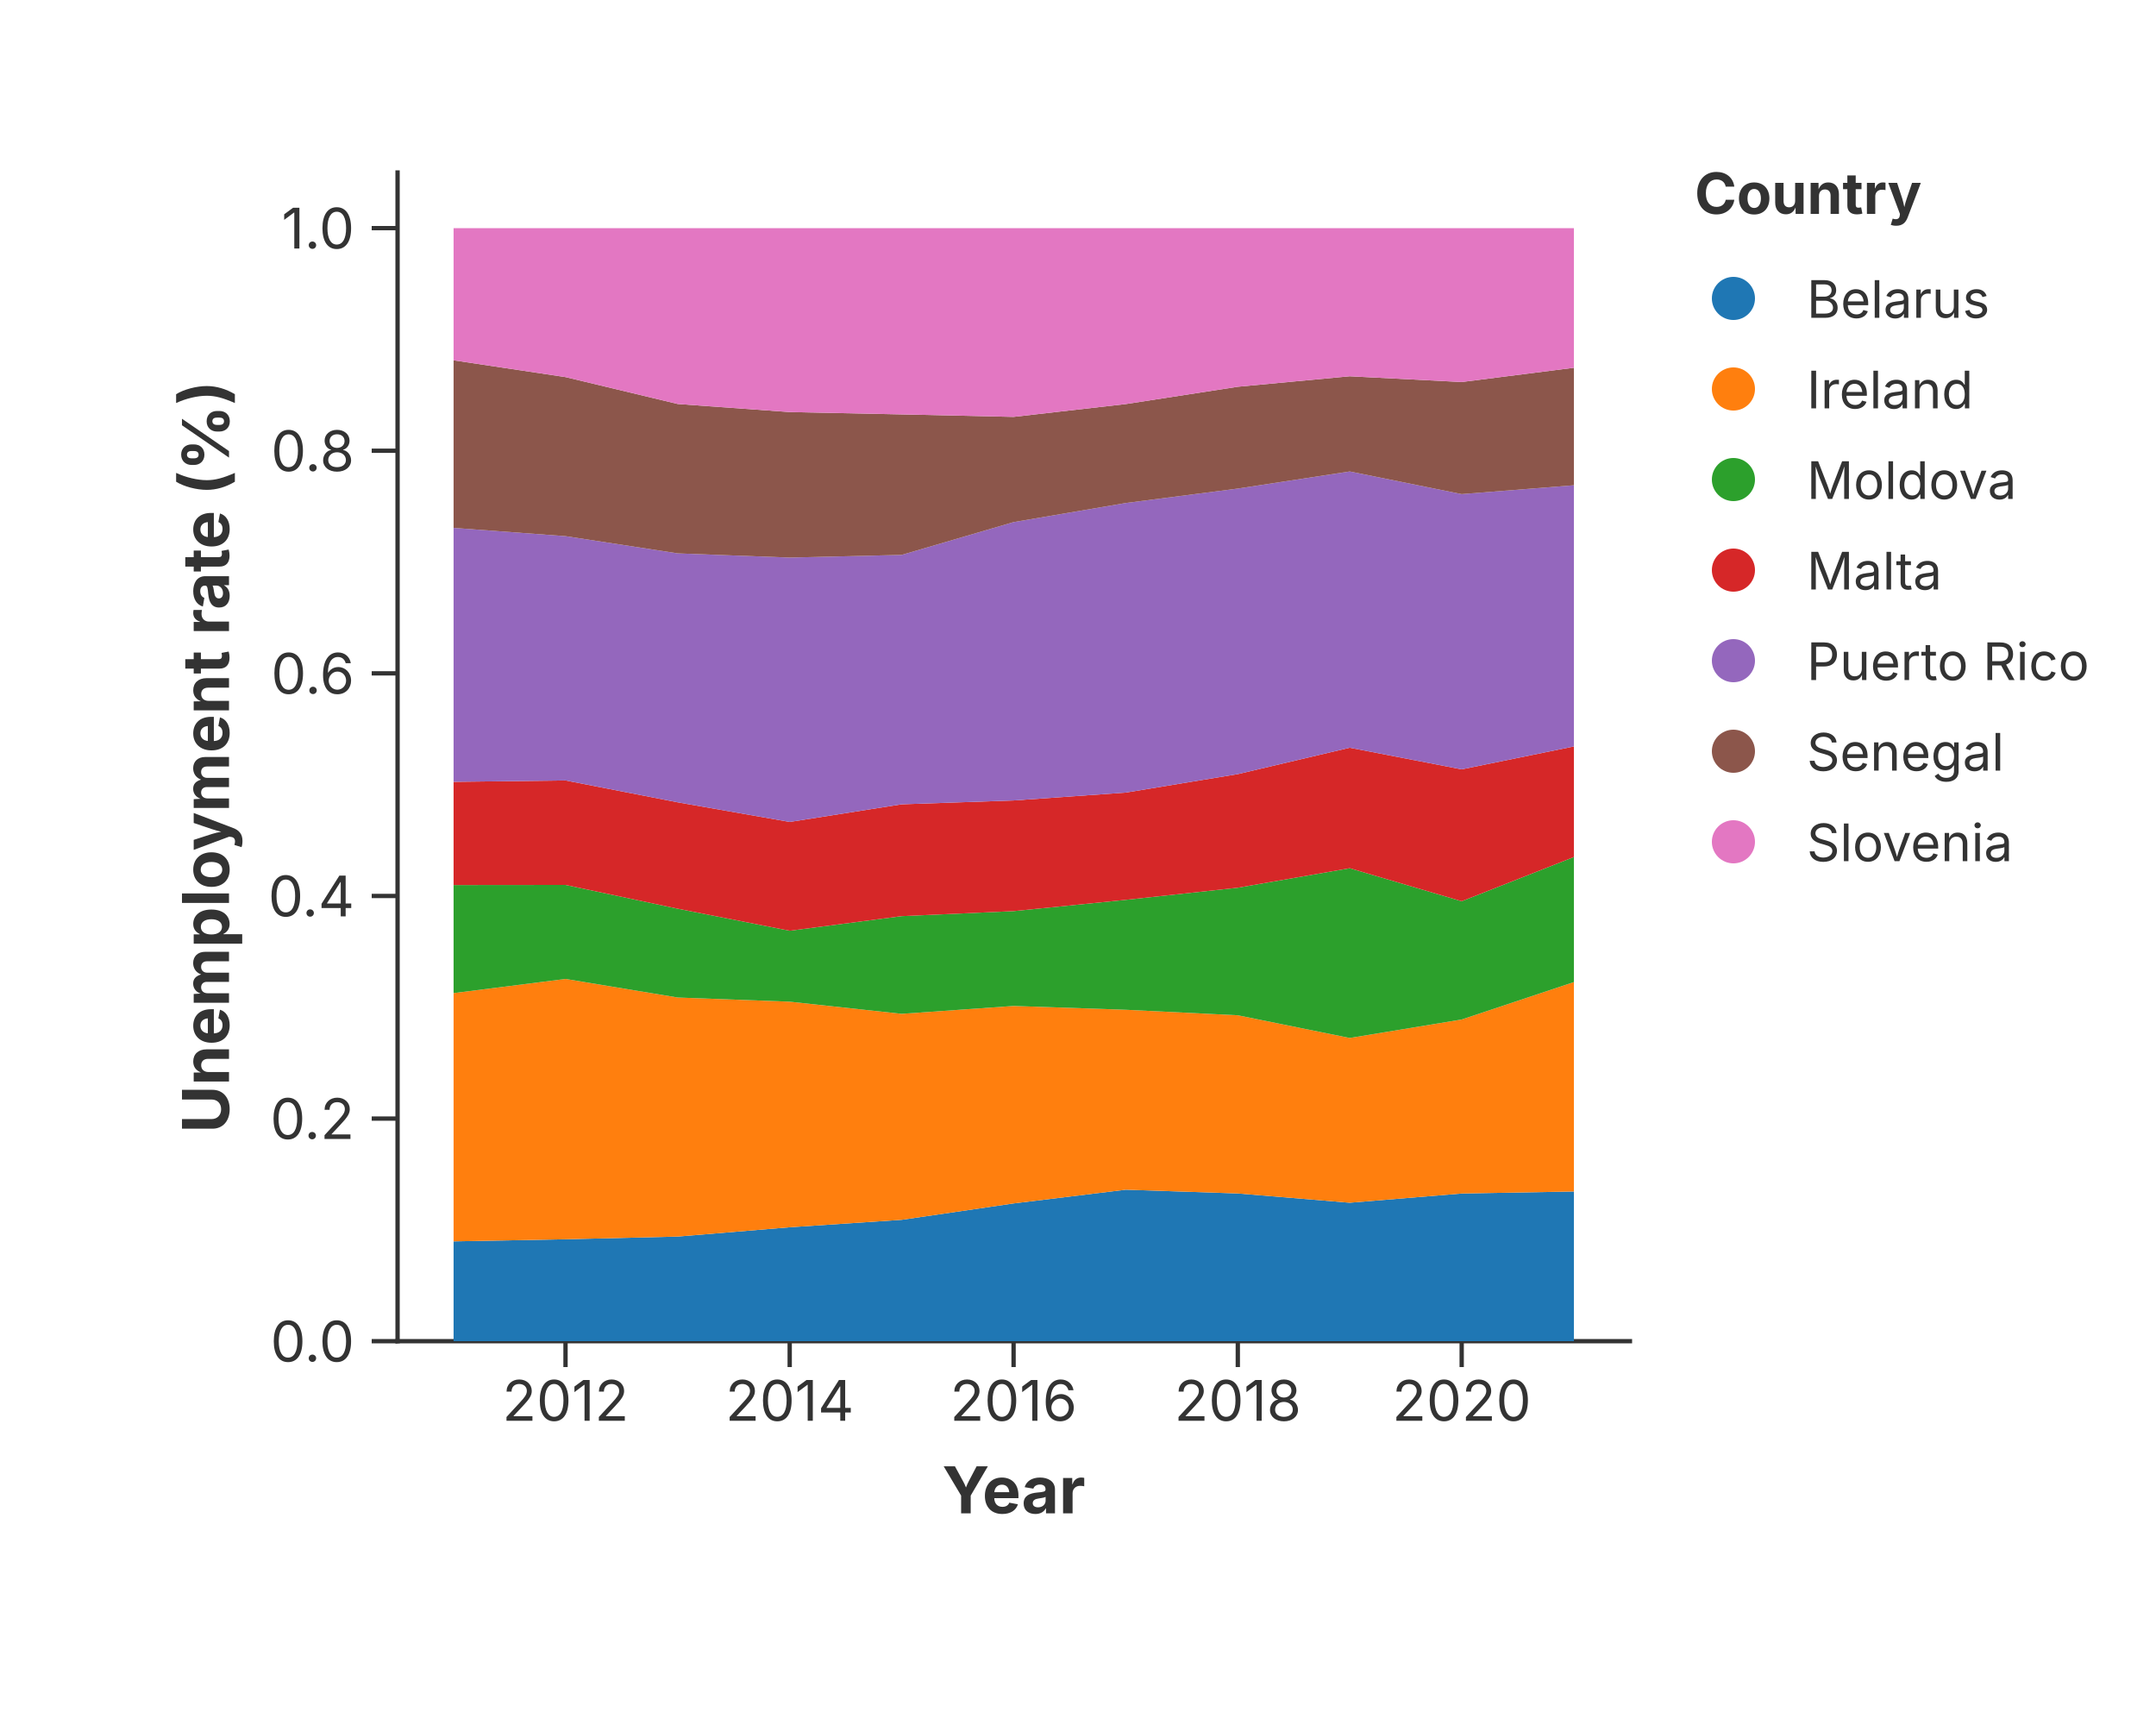
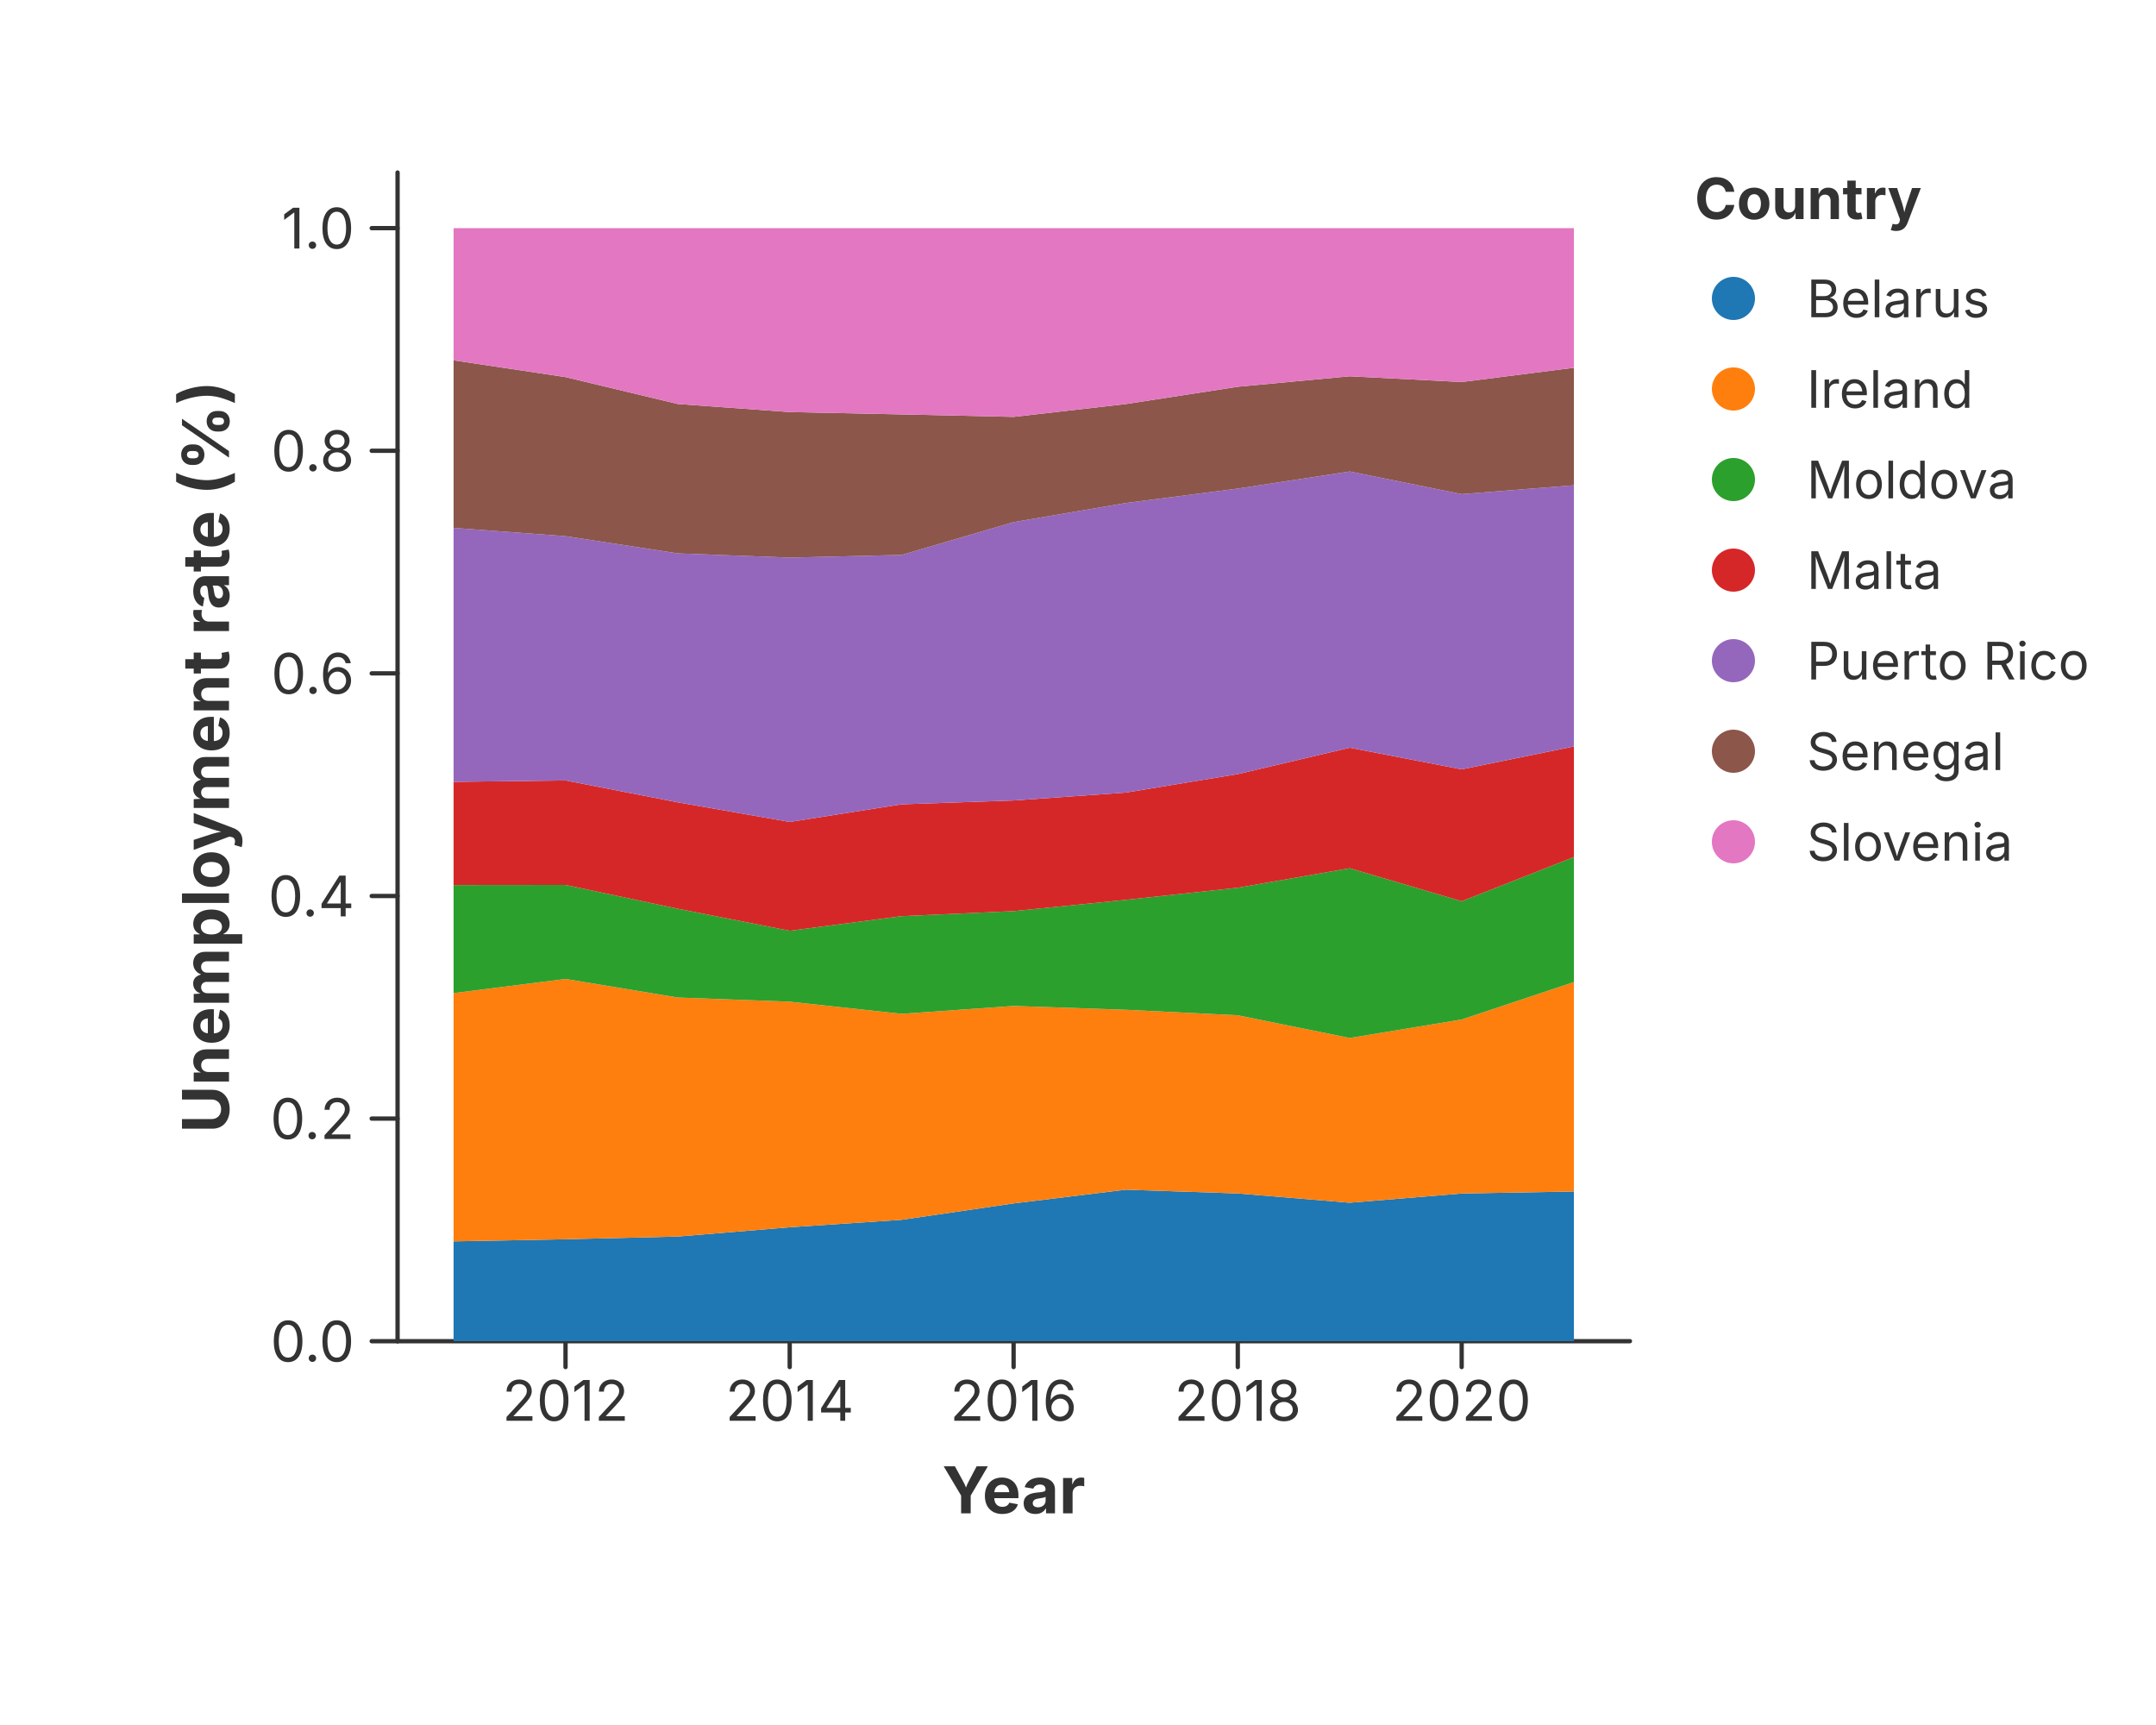
<svg xmlns="http://www.w3.org/2000/svg" width="500" height="400" viewBox="0 0 500 400">
-   <rect width="100%" height="100%" fill="rgba(255,255,255,1.000)" />
-   <line x1="92.20" y1="311.00" x2="378.00" y2="311.00" stroke="rgba(51,51,51,1.000)" stroke-width="1" stroke-linecap="square" />
-   <line x1="131.15" y1="311.00" x2="131.15" y2="317.00" stroke="rgba(51,51,51,1.000)" stroke-width="1.0" />
-   <text x="131.15" y="320.00" font-size="13" font-family="Inter, -apple-system, BlinkMacSystemFont, 'Segoe UI', Roboto, Helvetica, Arial, 'PingFang SC', 'Microsoft YaHei', Ubuntu, Cantarell, 'Noto Sans', sans-serif" fill="rgba(51,51,51,1.000)" text-anchor="middle" dominant-baseline="hanging">2012</text>
-   <line x1="183.14" y1="311.00" x2="183.14" y2="317.00" stroke="rgba(51,51,51,1.000)" stroke-width="1.0" />
-   <text x="183.14" y="320.00" font-size="13" font-family="Inter, -apple-system, BlinkMacSystemFont, 'Segoe UI', Roboto, Helvetica, Arial, 'PingFang SC', 'Microsoft YaHei', Ubuntu, Cantarell, 'Noto Sans', sans-serif" fill="rgba(51,51,51,1.000)" text-anchor="middle" dominant-baseline="hanging">2014</text>
-   <line x1="235.06" y1="311.00" x2="235.06" y2="317.00" stroke="rgba(51,51,51,1.000)" stroke-width="1.0" />
-   <text x="235.06" y="320.00" font-size="13" font-family="Inter, -apple-system, BlinkMacSystemFont, 'Segoe UI', Roboto, Helvetica, Arial, 'PingFang SC', 'Microsoft YaHei', Ubuntu, Cantarell, 'Noto Sans', sans-serif" fill="rgba(51,51,51,1.000)" text-anchor="middle" dominant-baseline="hanging">2016</text>
-   <line x1="287.06" y1="311.00" x2="287.06" y2="317.00" stroke="rgba(51,51,51,1.000)" stroke-width="1.0" />
-   <text x="287.06" y="320.00" font-size="13" font-family="Inter, -apple-system, BlinkMacSystemFont, 'Segoe UI', Roboto, Helvetica, Arial, 'PingFang SC', 'Microsoft YaHei', Ubuntu, Cantarell, 'Noto Sans', sans-serif" fill="rgba(51,51,51,1.000)" text-anchor="middle" dominant-baseline="hanging">2018</text>
-   <line x1="338.98" y1="311.00" x2="338.98" y2="317.00" stroke="rgba(51,51,51,1.000)" stroke-width="1.0" />
-   <text x="338.98" y="320.00" font-size="13" font-family="Inter, -apple-system, BlinkMacSystemFont, 'Segoe UI', Roboto, Helvetica, Arial, 'PingFang SC', 'Microsoft YaHei', Ubuntu, Cantarell, 'Noto Sans', sans-serif" fill="rgba(51,51,51,1.000)" text-anchor="middle" dominant-baseline="hanging">2020</text>
-   <text x="235.10" y="340.00" text-anchor="middle" font-size="15" font-family="Inter, -apple-system, BlinkMacSystemFont, 'Segoe UI', Roboto, Helvetica, Arial, 'PingFang SC', 'Microsoft YaHei', Ubuntu, Cantarell, 'Noto Sans', sans-serif" fill="rgba(51,51,51,1.000)" font-weight="bold" dominant-baseline="hanging">Year</text>
-   <line x1="92.20" y1="40.00" x2="92.20" y2="311.00" stroke="rgba(51,51,51,1.000)" stroke-width="1" stroke-linecap="square" />
-   <line x1="92.20" y1="311.00" x2="86.20" y2="311.00" stroke="rgba(51,51,51,1.000)" stroke-width="1.0" />
-   <text x="82.20" y="311.00" font-size="13" font-family="Inter, -apple-system, BlinkMacSystemFont, 'Segoe UI', Roboto, Helvetica, Arial, 'PingFang SC', 'Microsoft YaHei', Ubuntu, Cantarell, 'Noto Sans', sans-serif" fill="rgba(51,51,51,1.000)" text-anchor="end" dominant-baseline="central">0.0</text>
-   <line x1="92.20" y1="259.38" x2="86.20" y2="259.38" stroke="rgba(51,51,51,1.000)" stroke-width="1.0" />
-   <text x="82.20" y="259.38" font-size="13" font-family="Inter, -apple-system, BlinkMacSystemFont, 'Segoe UI', Roboto, Helvetica, Arial, 'PingFang SC', 'Microsoft YaHei', Ubuntu, Cantarell, 'Noto Sans', sans-serif" fill="rgba(51,51,51,1.000)" text-anchor="end" dominant-baseline="central">0.2</text>
-   <line x1="92.20" y1="207.76" x2="86.20" y2="207.76" stroke="rgba(51,51,51,1.000)" stroke-width="1.0" />
-   <text x="82.20" y="207.76" font-size="13" font-family="Inter, -apple-system, BlinkMacSystemFont, 'Segoe UI', Roboto, Helvetica, Arial, 'PingFang SC', 'Microsoft YaHei', Ubuntu, Cantarell, 'Noto Sans', sans-serif" fill="rgba(51,51,51,1.000)" text-anchor="end" dominant-baseline="central">0.4</text>
-   <line x1="92.20" y1="156.14" x2="86.20" y2="156.14" stroke="rgba(51,51,51,1.000)" stroke-width="1.0" />
-   <text x="82.20" y="156.14" font-size="13" font-family="Inter, -apple-system, BlinkMacSystemFont, 'Segoe UI', Roboto, Helvetica, Arial, 'PingFang SC', 'Microsoft YaHei', Ubuntu, Cantarell, 'Noto Sans', sans-serif" fill="rgba(51,51,51,1.000)" text-anchor="end" dominant-baseline="central">0.6</text>
-   <line x1="92.20" y1="104.52" x2="86.20" y2="104.52" stroke="rgba(51,51,51,1.000)" stroke-width="1.0" />
-   <text x="82.20" y="104.52" font-size="13" font-family="Inter, -apple-system, BlinkMacSystemFont, 'Segoe UI', Roboto, Helvetica, Arial, 'PingFang SC', 'Microsoft YaHei', Ubuntu, Cantarell, 'Noto Sans', sans-serif" fill="rgba(51,51,51,1.000)" text-anchor="end" dominant-baseline="central">0.8</text>
-   <line x1="92.20" y1="52.90" x2="86.20" y2="52.90" stroke="rgba(51,51,51,1.000)" stroke-width="1.0" />
-   <text x="82.20" y="52.90" font-size="13" font-family="Inter, -apple-system, BlinkMacSystemFont, 'Segoe UI', Roboto, Helvetica, Arial, 'PingFang SC', 'Microsoft YaHei', Ubuntu, Cantarell, 'Noto Sans', sans-serif" fill="rgba(51,51,51,1.000)" text-anchor="end" dominant-baseline="central">1.0</text>
-   <text x="47.50" y="175.50" text-anchor="middle" font-size="15" font-family="Inter, -apple-system, BlinkMacSystemFont, 'Segoe UI', Roboto, Helvetica, Arial, 'PingFang SC', 'Microsoft YaHei', Ubuntu, Cantarell, 'Noto Sans', sans-serif" fill="rgba(51,51,51,1.000)" font-weight="bold" transform="rotate(-90, 47.50, 175.50)" dominant-baseline="middle">Unemployment rate (%)</text>
-   <defs>
-     <clipPath id="plot-clip-area">
-       <rect x="92.200" y="40.000" width="285.800" height="271.000" />
-     </clipPath>
-   </defs>
-   <polygon points="105.191,287.857 131.151,287.363 157.183,286.737 183.143,284.582 209.104,282.853 235.064,279.053 261.096,275.870 287.057,276.741 313.017,278.892 338.977,276.755 365.009,276.285 365.009,311.000 338.977,311.000 313.017,311.000 287.057,311.000 261.096,311.000 235.064,311.000 209.104,311.000 183.143,311.000 157.183,311.000 131.151,311.000 105.191,311.000" fill="rgba(31,119,180,1.000)" stroke="none" stroke-width="0.000" fill-opacity="1.000" stroke-opacity="0.000" clip-path="url(#plot-clip-area)" />
-   <polygon points="105.191,230.282 131.151,227.000 157.183,231.307 183.143,232.275 209.104,235.090 235.064,233.265 261.096,234.150 287.057,235.428 313.017,240.688 338.977,236.407 365.009,227.727 365.009,276.285 338.977,276.755 313.017,278.892 287.057,276.741 261.096,275.870 235.064,279.053 209.104,282.853 183.143,284.582 157.183,286.737 131.151,287.363 105.191,287.857" fill="rgba(255,127,14,1.000)" stroke="none" stroke-width="0.000" fill-opacity="1.000" stroke-opacity="0.000" clip-path="url(#plot-clip-area)" />
-   <polygon points="105.191,205.226 131.151,205.199 157.183,210.717 183.143,215.824 209.104,212.437 235.064,211.274 261.096,208.657 287.057,205.847 313.017,201.325 338.977,208.982 365.009,198.724 365.009,227.727 338.977,236.407 313.017,240.688 287.057,235.428 261.096,234.150 235.064,233.265 209.104,235.090 183.143,232.275 157.183,231.307 131.151,227.000 105.191,230.282" fill="rgba(44,160,44,1.000)" stroke="none" stroke-width="0.000" fill-opacity="1.000" stroke-opacity="0.000" clip-path="url(#plot-clip-area)" />
-   <polygon points="105.191,181.296 131.151,180.976 157.183,186.050 183.143,190.597 209.104,186.507 235.064,185.618 261.096,183.787 287.057,179.505 313.017,173.385 338.977,178.399 365.009,173.090 365.009,198.724 338.977,208.982 313.017,201.325 287.057,205.847 261.096,208.657 235.064,211.274 209.104,212.437 183.143,215.824 157.183,210.717 131.151,205.199 105.191,205.226" fill="rgba(214,39,40,1.000)" stroke="none" stroke-width="0.000" fill-opacity="1.000" stroke-opacity="0.000" clip-path="url(#plot-clip-area)" />
-   <polygon points="105.191,122.408 131.151,124.324 157.183,128.319 183.143,129.292 209.104,128.671 235.064,121.066 261.096,116.636 287.057,113.290 313.017,109.325 338.977,114.575 365.009,112.522 365.009,173.090 338.977,178.399 313.017,173.385 287.057,179.505 261.096,183.787 235.064,185.618 209.104,186.507 183.143,190.597 157.183,186.050 131.151,180.976 105.191,181.296" fill="rgba(148,103,189,1.000)" stroke="none" stroke-width="0.000" fill-opacity="1.000" stroke-opacity="0.000" clip-path="url(#plot-clip-area)" />
-   <polygon points="105.191,83.549 131.151,87.442 157.183,93.680 183.143,95.553 209.104,96.089 235.064,96.668 261.096,93.693 287.057,89.683 313.017,87.251 338.977,88.586 365.009,85.277 365.009,112.522 338.977,114.575 313.017,109.325 287.057,113.290 261.096,116.636 235.064,121.066 209.104,128.671 183.143,129.292 157.183,128.319 131.151,124.324 105.191,122.408" fill="rgba(140,86,75,1.000)" stroke="none" stroke-width="0.000" fill-opacity="1.000" stroke-opacity="0.000" clip-path="url(#plot-clip-area)" />
-   <polygon points="105.191,52.905 131.151,52.905 157.183,52.905 183.143,52.905 209.104,52.905 235.064,52.905 261.096,52.905 287.057,52.905 313.017,52.905 338.977,52.905 365.009,52.905 365.009,85.277 338.977,88.586 313.017,87.251 287.057,89.683 261.096,93.693 235.064,96.668 209.104,96.089 183.143,95.553 157.183,93.680 131.151,87.442 105.191,83.549" fill="rgba(227,119,194,1.000)" stroke="none" stroke-width="0.000" fill-opacity="1.000" stroke-opacity="0.000" clip-path="url(#plot-clip-area)" />
-   <text x="393.000" y="49.600" font-size="13.2" font-family="Inter, -apple-system, BlinkMacSystemFont, 'Segoe UI', Roboto, Helvetica, Arial, 'PingFang SC', 'Microsoft YaHei', Ubuntu, Cantarell, 'Noto Sans', sans-serif" fill="rgba(51,51,51,1.000)" fill-opacity="1.000" text-anchor="start" font-weight="bold">Country</text>
+   <rect x="0.000" y="0.000" width="500.000" height="400.000" fill="rgba(255,255,255,1.000)" stroke="none" stroke-width="0.000" fill-opacity="1.000" stroke-opacity="1.000" />
+   <path d="M 92.200 311.000 L 378.000 311.000" stroke="rgba(51,51,51,1.000)" stroke-width="1.000" stroke-opacity="1.000" fill="none" stroke-linejoin="round" stroke-linecap="round" />
+   <path d="M 131.151 311.000 L 131.151 317.000" stroke="rgba(51,51,51,1.000)" stroke-width="1.000" stroke-opacity="1.000" fill="none" stroke-linejoin="round" stroke-linecap="round" />
+   <text x="131.151" y="320.000" font-size="13.0" font-family="Inter, -apple-system, BlinkMacSystemFont, 'Segoe UI', Roboto, Helvetica, Arial, 'PingFang SC', 'Microsoft YaHei', Ubuntu, Cantarell, 'Noto Sans', sans-serif" fill="rgba(51,51,51,1.000)" fill-opacity="1.000" text-anchor="middle" font-weight="normal" dominant-baseline="hanging" transform="rotate(0 131.151 320.000)">2012</text>
+   <path d="M 183.143 311.000 L 183.143 317.000" stroke="rgba(51,51,51,1.000)" stroke-width="1.000" stroke-opacity="1.000" fill="none" stroke-linejoin="round" stroke-linecap="round" />
+   <text x="183.143" y="320.000" font-size="13.0" font-family="Inter, -apple-system, BlinkMacSystemFont, 'Segoe UI', Roboto, Helvetica, Arial, 'PingFang SC', 'Microsoft YaHei', Ubuntu, Cantarell, 'Noto Sans', sans-serif" fill="rgba(51,51,51,1.000)" fill-opacity="1.000" text-anchor="middle" font-weight="normal" dominant-baseline="hanging" transform="rotate(0 183.143 320.000)">2014</text>
+   <path d="M 235.064 311.000 L 235.064 317.000" stroke="rgba(51,51,51,1.000)" stroke-width="1.000" stroke-opacity="1.000" fill="none" stroke-linejoin="round" stroke-linecap="round" />
+   <text x="235.064" y="320.000" font-size="13.0" font-family="Inter, -apple-system, BlinkMacSystemFont, 'Segoe UI', Roboto, Helvetica, Arial, 'PingFang SC', 'Microsoft YaHei', Ubuntu, Cantarell, 'Noto Sans', sans-serif" fill="rgba(51,51,51,1.000)" fill-opacity="1.000" text-anchor="middle" font-weight="normal" dominant-baseline="hanging" transform="rotate(0 235.064 320.000)">2016</text>
+   <path d="M 287.057 311.000 L 287.057 317.000" stroke="rgba(51,51,51,1.000)" stroke-width="1.000" stroke-opacity="1.000" fill="none" stroke-linejoin="round" stroke-linecap="round" />
+   <text x="287.057" y="320.000" font-size="13.0" font-family="Inter, -apple-system, BlinkMacSystemFont, 'Segoe UI', Roboto, Helvetica, Arial, 'PingFang SC', 'Microsoft YaHei', Ubuntu, Cantarell, 'Noto Sans', sans-serif" fill="rgba(51,51,51,1.000)" fill-opacity="1.000" text-anchor="middle" font-weight="normal" dominant-baseline="hanging" transform="rotate(0 287.057 320.000)">2018</text>
+   <path d="M 338.977 311.000 L 338.977 317.000" stroke="rgba(51,51,51,1.000)" stroke-width="1.000" stroke-opacity="1.000" fill="none" stroke-linejoin="round" stroke-linecap="round" />
+   <text x="338.977" y="320.000" font-size="13.0" font-family="Inter, -apple-system, BlinkMacSystemFont, 'Segoe UI', Roboto, Helvetica, Arial, 'PingFang SC', 'Microsoft YaHei', Ubuntu, Cantarell, 'Noto Sans', sans-serif" fill="rgba(51,51,51,1.000)" fill-opacity="1.000" text-anchor="middle" font-weight="normal" dominant-baseline="hanging" transform="rotate(0 338.977 320.000)">2020</text>
+   <text x="235.100" y="340.000" font-size="15.0" font-family="Inter, -apple-system, BlinkMacSystemFont, 'Segoe UI', Roboto, Helvetica, Arial, 'PingFang SC', 'Microsoft YaHei', Ubuntu, Cantarell, 'Noto Sans', sans-serif" fill="rgba(51,51,51,1.000)" fill-opacity="1.000" text-anchor="middle" font-weight="bold" dominant-baseline="hanging" transform="rotate(0 235.100 340.000)">Year</text>
+   <path d="M 92.200 40.000 L 92.200 311.000" stroke="rgba(51,51,51,1.000)" stroke-width="1.000" stroke-opacity="1.000" fill="none" stroke-linejoin="round" stroke-linecap="round" />
+   <path d="M 92.200 311.000 L 86.200 311.000" stroke="rgba(51,51,51,1.000)" stroke-width="1.000" stroke-opacity="1.000" fill="none" stroke-linejoin="round" stroke-linecap="round" />
+   <text x="82.200" y="311.000" font-size="13.0" font-family="Inter, -apple-system, BlinkMacSystemFont, 'Segoe UI', Roboto, Helvetica, Arial, 'PingFang SC', 'Microsoft YaHei', Ubuntu, Cantarell, 'Noto Sans', sans-serif" fill="rgba(51,51,51,1.000)" fill-opacity="1.000" text-anchor="end" font-weight="normal" dominant-baseline="central" transform="rotate(0 82.200 311.000)">0.0</text>
+   <path d="M 92.200 259.381 L 86.200 259.381" stroke="rgba(51,51,51,1.000)" stroke-width="1.000" stroke-opacity="1.000" fill="none" stroke-linejoin="round" stroke-linecap="round" />
+   <text x="82.200" y="259.381" font-size="13.0" font-family="Inter, -apple-system, BlinkMacSystemFont, 'Segoe UI', Roboto, Helvetica, Arial, 'PingFang SC', 'Microsoft YaHei', Ubuntu, Cantarell, 'Noto Sans', sans-serif" fill="rgba(51,51,51,1.000)" fill-opacity="1.000" text-anchor="end" font-weight="normal" dominant-baseline="central" transform="rotate(0 82.200 259.381)">0.2</text>
+   <path d="M 92.200 207.762 L 86.200 207.762" stroke="rgba(51,51,51,1.000)" stroke-width="1.000" stroke-opacity="1.000" fill="none" stroke-linejoin="round" stroke-linecap="round" />
+   <text x="82.200" y="207.762" font-size="13.0" font-family="Inter, -apple-system, BlinkMacSystemFont, 'Segoe UI', Roboto, Helvetica, Arial, 'PingFang SC', 'Microsoft YaHei', Ubuntu, Cantarell, 'Noto Sans', sans-serif" fill="rgba(51,51,51,1.000)" fill-opacity="1.000" text-anchor="end" font-weight="normal" dominant-baseline="central" transform="rotate(0 82.200 207.762)">0.4</text>
+   <path d="M 92.200 156.143 L 86.200 156.143" stroke="rgba(51,51,51,1.000)" stroke-width="1.000" stroke-opacity="1.000" fill="none" stroke-linejoin="round" stroke-linecap="round" />
+   <text x="82.200" y="156.143" font-size="13.0" font-family="Inter, -apple-system, BlinkMacSystemFont, 'Segoe UI', Roboto, Helvetica, Arial, 'PingFang SC', 'Microsoft YaHei', Ubuntu, Cantarell, 'Noto Sans', sans-serif" fill="rgba(51,51,51,1.000)" fill-opacity="1.000" text-anchor="end" font-weight="normal" dominant-baseline="central" transform="rotate(0 82.200 156.143)">0.6</text>
+   <path d="M 92.200 104.524 L 86.200 104.524" stroke="rgba(51,51,51,1.000)" stroke-width="1.000" stroke-opacity="1.000" fill="none" stroke-linejoin="round" stroke-linecap="round" />
+   <text x="82.200" y="104.524" font-size="13.0" font-family="Inter, -apple-system, BlinkMacSystemFont, 'Segoe UI', Roboto, Helvetica, Arial, 'PingFang SC', 'Microsoft YaHei', Ubuntu, Cantarell, 'Noto Sans', sans-serif" fill="rgba(51,51,51,1.000)" fill-opacity="1.000" text-anchor="end" font-weight="normal" dominant-baseline="central" transform="rotate(0 82.200 104.524)">0.8</text>
+   <path d="M 92.200 52.905 L 86.200 52.905" stroke="rgba(51,51,51,1.000)" stroke-width="1.000" stroke-opacity="1.000" fill="none" stroke-linejoin="round" stroke-linecap="round" />
+   <text x="82.200" y="52.905" font-size="13.0" font-family="Inter, -apple-system, BlinkMacSystemFont, 'Segoe UI', Roboto, Helvetica, Arial, 'PingFang SC', 'Microsoft YaHei', Ubuntu, Cantarell, 'Noto Sans', sans-serif" fill="rgba(51,51,51,1.000)" fill-opacity="1.000" text-anchor="end" font-weight="normal" dominant-baseline="central" transform="rotate(0 82.200 52.905)">1.0</text>
+   <text x="47.500" y="175.500" font-size="15.0" font-family="Inter, -apple-system, BlinkMacSystemFont, 'Segoe UI', Roboto, Helvetica, Arial, 'PingFang SC', 'Microsoft YaHei', Ubuntu, Cantarell, 'Noto Sans', sans-serif" fill="rgba(51,51,51,1.000)" fill-opacity="1.000" text-anchor="middle" font-weight="bold" dominant-baseline="middle" transform="rotate(-90 47.500 175.500)">Unemployment rate (%)</text>
+   <polygon points="105.191,287.857 131.151,287.363 157.183,286.737 183.143,284.582 209.104,282.853 235.064,279.053 261.096,275.870 287.057,276.741 313.017,278.892 338.977,276.755 365.009,276.285 365.009,311.000 338.977,311.000 313.017,311.000 287.057,311.000 261.096,311.000 235.064,311.000 209.104,311.000 183.143,311.000 157.183,311.000 131.151,311.000 105.191,311.000" fill="rgba(31,119,180,1.000)" stroke="none" stroke-width="0.000" fill-opacity="1.000" stroke-opacity="0.000" />
+   <polygon points="105.191,230.282 131.151,227.000 157.183,231.307 183.143,232.275 209.104,235.090 235.064,233.265 261.096,234.150 287.057,235.428 313.017,240.688 338.977,236.407 365.009,227.727 365.009,276.285 338.977,276.755 313.017,278.892 287.057,276.741 261.096,275.870 235.064,279.053 209.104,282.853 183.143,284.582 157.183,286.737 131.151,287.363 105.191,287.857" fill="rgba(255,127,14,1.000)" stroke="none" stroke-width="0.000" fill-opacity="1.000" stroke-opacity="0.000" />
+   <polygon points="105.191,205.226 131.151,205.199 157.183,210.717 183.143,215.824 209.104,212.437 235.064,211.274 261.096,208.657 287.057,205.847 313.017,201.325 338.977,208.982 365.009,198.724 365.009,227.727 338.977,236.407 313.017,240.688 287.057,235.428 261.096,234.150 235.064,233.265 209.104,235.090 183.143,232.275 157.183,231.307 131.151,227.000 105.191,230.282" fill="rgba(44,160,44,1.000)" stroke="none" stroke-width="0.000" fill-opacity="1.000" stroke-opacity="0.000" />
+   <polygon points="105.191,181.296 131.151,180.976 157.183,186.050 183.143,190.597 209.104,186.507 235.064,185.618 261.096,183.787 287.057,179.505 313.017,173.385 338.977,178.399 365.009,173.090 365.009,198.724 338.977,208.982 313.017,201.325 287.057,205.847 261.096,208.657 235.064,211.274 209.104,212.437 183.143,215.824 157.183,210.717 131.151,205.199 105.191,205.226" fill="rgba(214,39,40,1.000)" stroke="none" stroke-width="0.000" fill-opacity="1.000" stroke-opacity="0.000" />
+   <polygon points="105.191,122.408 131.151,124.324 157.183,128.319 183.143,129.292 209.104,128.671 235.064,121.066 261.096,116.636 287.057,113.290 313.017,109.325 338.977,114.575 365.009,112.522 365.009,173.090 338.977,178.399 313.017,173.385 287.057,179.505 261.096,183.787 235.064,185.618 209.104,186.507 183.143,190.597 157.183,186.050 131.151,180.976 105.191,181.296" fill="rgba(148,103,189,1.000)" stroke="none" stroke-width="0.000" fill-opacity="1.000" stroke-opacity="0.000" />
+   <polygon points="105.191,83.549 131.151,87.442 157.183,93.680 183.143,95.553 209.104,96.089 235.064,96.668 261.096,93.693 287.057,89.683 313.017,87.251 338.977,88.586 365.009,85.277 365.009,112.522 338.977,114.575 313.017,109.325 287.057,113.290 261.096,116.636 235.064,121.066 209.104,128.671 183.143,129.292 157.183,128.319 131.151,124.324 105.191,122.408" fill="rgba(140,86,75,1.000)" stroke="none" stroke-width="0.000" fill-opacity="1.000" stroke-opacity="0.000" />
+   <polygon points="105.191,52.905 131.151,52.905 157.183,52.905 183.143,52.905 209.104,52.905 235.064,52.905 261.096,52.905 287.057,52.905 313.017,52.905 338.977,52.905 365.009,52.905 365.009,85.277 338.977,88.586 313.017,87.251 287.057,89.683 261.096,93.693 235.064,96.668 209.104,96.089 183.143,95.553 157.183,93.680 131.151,87.442 105.191,83.549" fill="rgba(227,119,194,1.000)" stroke="none" stroke-width="0.000" fill-opacity="1.000" stroke-opacity="0.000" />
+   <text x="393.000" y="46.000" font-size="13.2" font-family="Inter, -apple-system, BlinkMacSystemFont, 'Segoe UI', Roboto, Helvetica, Arial, 'PingFang SC', 'Microsoft YaHei', Ubuntu, Cantarell, 'Noto Sans', sans-serif" fill="rgba(51,51,51,1.000)" fill-opacity="1.000" text-anchor="start" font-weight="bold" dominant-baseline="central" transform="rotate(0 393.000 46.000)">Country</text>
  <circle cx="402.000" cy="69.200" r="5.000" fill="rgba(31,119,180,1.000)" stroke="none" stroke-width="0.000" fill-opacity="1.000" stroke-opacity="1.000" />
-   <text x="419.000" y="73.700" font-size="12.0" font-family="Inter, -apple-system, BlinkMacSystemFont, 'Segoe UI', Roboto, Helvetica, Arial, 'PingFang SC', 'Microsoft YaHei', Ubuntu, Cantarell, 'Noto Sans', sans-serif" fill="rgba(51,51,51,1.000)" fill-opacity="1.000" text-anchor="start" font-weight="normal">Belarus</text>
+   <text x="419.000" y="69.200" font-size="12.0" font-family="Inter, -apple-system, BlinkMacSystemFont, 'Segoe UI', Roboto, Helvetica, Arial, 'PingFang SC', 'Microsoft YaHei', Ubuntu, Cantarell, 'Noto Sans', sans-serif" fill="rgba(51,51,51,1.000)" fill-opacity="1.000" text-anchor="start" font-weight="normal" dominant-baseline="central" transform="rotate(0 419.000 69.200)">Belarus</text>
  <circle cx="402.000" cy="90.200" r="5.000" fill="rgba(255,127,14,1.000)" stroke="none" stroke-width="0.000" fill-opacity="1.000" stroke-opacity="1.000" />
-   <text x="419.000" y="94.700" font-size="12.0" font-family="Inter, -apple-system, BlinkMacSystemFont, 'Segoe UI', Roboto, Helvetica, Arial, 'PingFang SC', 'Microsoft YaHei', Ubuntu, Cantarell, 'Noto Sans', sans-serif" fill="rgba(51,51,51,1.000)" fill-opacity="1.000" text-anchor="start" font-weight="normal">Ireland</text>
+   <text x="419.000" y="90.200" font-size="12.0" font-family="Inter, -apple-system, BlinkMacSystemFont, 'Segoe UI', Roboto, Helvetica, Arial, 'PingFang SC', 'Microsoft YaHei', Ubuntu, Cantarell, 'Noto Sans', sans-serif" fill="rgba(51,51,51,1.000)" fill-opacity="1.000" text-anchor="start" font-weight="normal" dominant-baseline="central" transform="rotate(0 419.000 90.200)">Ireland</text>
  <circle cx="402.000" cy="111.200" r="5.000" fill="rgba(44,160,44,1.000)" stroke="none" stroke-width="0.000" fill-opacity="1.000" stroke-opacity="1.000" />
-   <text x="419.000" y="115.700" font-size="12.0" font-family="Inter, -apple-system, BlinkMacSystemFont, 'Segoe UI', Roboto, Helvetica, Arial, 'PingFang SC', 'Microsoft YaHei', Ubuntu, Cantarell, 'Noto Sans', sans-serif" fill="rgba(51,51,51,1.000)" fill-opacity="1.000" text-anchor="start" font-weight="normal">Moldova</text>
+   <text x="419.000" y="111.200" font-size="12.0" font-family="Inter, -apple-system, BlinkMacSystemFont, 'Segoe UI', Roboto, Helvetica, Arial, 'PingFang SC', 'Microsoft YaHei', Ubuntu, Cantarell, 'Noto Sans', sans-serif" fill="rgba(51,51,51,1.000)" fill-opacity="1.000" text-anchor="start" font-weight="normal" dominant-baseline="central" transform="rotate(0 419.000 111.200)">Moldova</text>
  <circle cx="402.000" cy="132.200" r="5.000" fill="rgba(214,39,40,1.000)" stroke="none" stroke-width="0.000" fill-opacity="1.000" stroke-opacity="1.000" />
-   <text x="419.000" y="136.700" font-size="12.0" font-family="Inter, -apple-system, BlinkMacSystemFont, 'Segoe UI', Roboto, Helvetica, Arial, 'PingFang SC', 'Microsoft YaHei', Ubuntu, Cantarell, 'Noto Sans', sans-serif" fill="rgba(51,51,51,1.000)" fill-opacity="1.000" text-anchor="start" font-weight="normal">Malta</text>
+   <text x="419.000" y="132.200" font-size="12.0" font-family="Inter, -apple-system, BlinkMacSystemFont, 'Segoe UI', Roboto, Helvetica, Arial, 'PingFang SC', 'Microsoft YaHei', Ubuntu, Cantarell, 'Noto Sans', sans-serif" fill="rgba(51,51,51,1.000)" fill-opacity="1.000" text-anchor="start" font-weight="normal" dominant-baseline="central" transform="rotate(0 419.000 132.200)">Malta</text>
  <circle cx="402.000" cy="153.200" r="5.000" fill="rgba(148,103,189,1.000)" stroke="none" stroke-width="0.000" fill-opacity="1.000" stroke-opacity="1.000" />
-   <text x="419.000" y="157.700" font-size="12.0" font-family="Inter, -apple-system, BlinkMacSystemFont, 'Segoe UI', Roboto, Helvetica, Arial, 'PingFang SC', 'Microsoft YaHei', Ubuntu, Cantarell, 'Noto Sans', sans-serif" fill="rgba(51,51,51,1.000)" fill-opacity="1.000" text-anchor="start" font-weight="normal">Puerto Rico</text>
+   <text x="419.000" y="153.200" font-size="12.0" font-family="Inter, -apple-system, BlinkMacSystemFont, 'Segoe UI', Roboto, Helvetica, Arial, 'PingFang SC', 'Microsoft YaHei', Ubuntu, Cantarell, 'Noto Sans', sans-serif" fill="rgba(51,51,51,1.000)" fill-opacity="1.000" text-anchor="start" font-weight="normal" dominant-baseline="central" transform="rotate(0 419.000 153.200)">Puerto Rico</text>
  <circle cx="402.000" cy="174.200" r="5.000" fill="rgba(140,86,75,1.000)" stroke="none" stroke-width="0.000" fill-opacity="1.000" stroke-opacity="1.000" />
-   <text x="419.000" y="178.700" font-size="12.0" font-family="Inter, -apple-system, BlinkMacSystemFont, 'Segoe UI', Roboto, Helvetica, Arial, 'PingFang SC', 'Microsoft YaHei', Ubuntu, Cantarell, 'Noto Sans', sans-serif" fill="rgba(51,51,51,1.000)" fill-opacity="1.000" text-anchor="start" font-weight="normal">Senegal</text>
+   <text x="419.000" y="174.200" font-size="12.0" font-family="Inter, -apple-system, BlinkMacSystemFont, 'Segoe UI', Roboto, Helvetica, Arial, 'PingFang SC', 'Microsoft YaHei', Ubuntu, Cantarell, 'Noto Sans', sans-serif" fill="rgba(51,51,51,1.000)" fill-opacity="1.000" text-anchor="start" font-weight="normal" dominant-baseline="central" transform="rotate(0 419.000 174.200)">Senegal</text>
  <circle cx="402.000" cy="195.200" r="5.000" fill="rgba(227,119,194,1.000)" stroke="none" stroke-width="0.000" fill-opacity="1.000" stroke-opacity="1.000" />
-   <text x="419.000" y="199.700" font-size="12.0" font-family="Inter, -apple-system, BlinkMacSystemFont, 'Segoe UI', Roboto, Helvetica, Arial, 'PingFang SC', 'Microsoft YaHei', Ubuntu, Cantarell, 'Noto Sans', sans-serif" fill="rgba(51,51,51,1.000)" fill-opacity="1.000" text-anchor="start" font-weight="normal">Slovenia</text>
+   <text x="419.000" y="195.200" font-size="12.0" font-family="Inter, -apple-system, BlinkMacSystemFont, 'Segoe UI', Roboto, Helvetica, Arial, 'PingFang SC', 'Microsoft YaHei', Ubuntu, Cantarell, 'Noto Sans', sans-serif" fill="rgba(51,51,51,1.000)" fill-opacity="1.000" text-anchor="start" font-weight="normal" dominant-baseline="central" transform="rotate(0 419.000 195.200)">Slovenia</text>
</svg>
